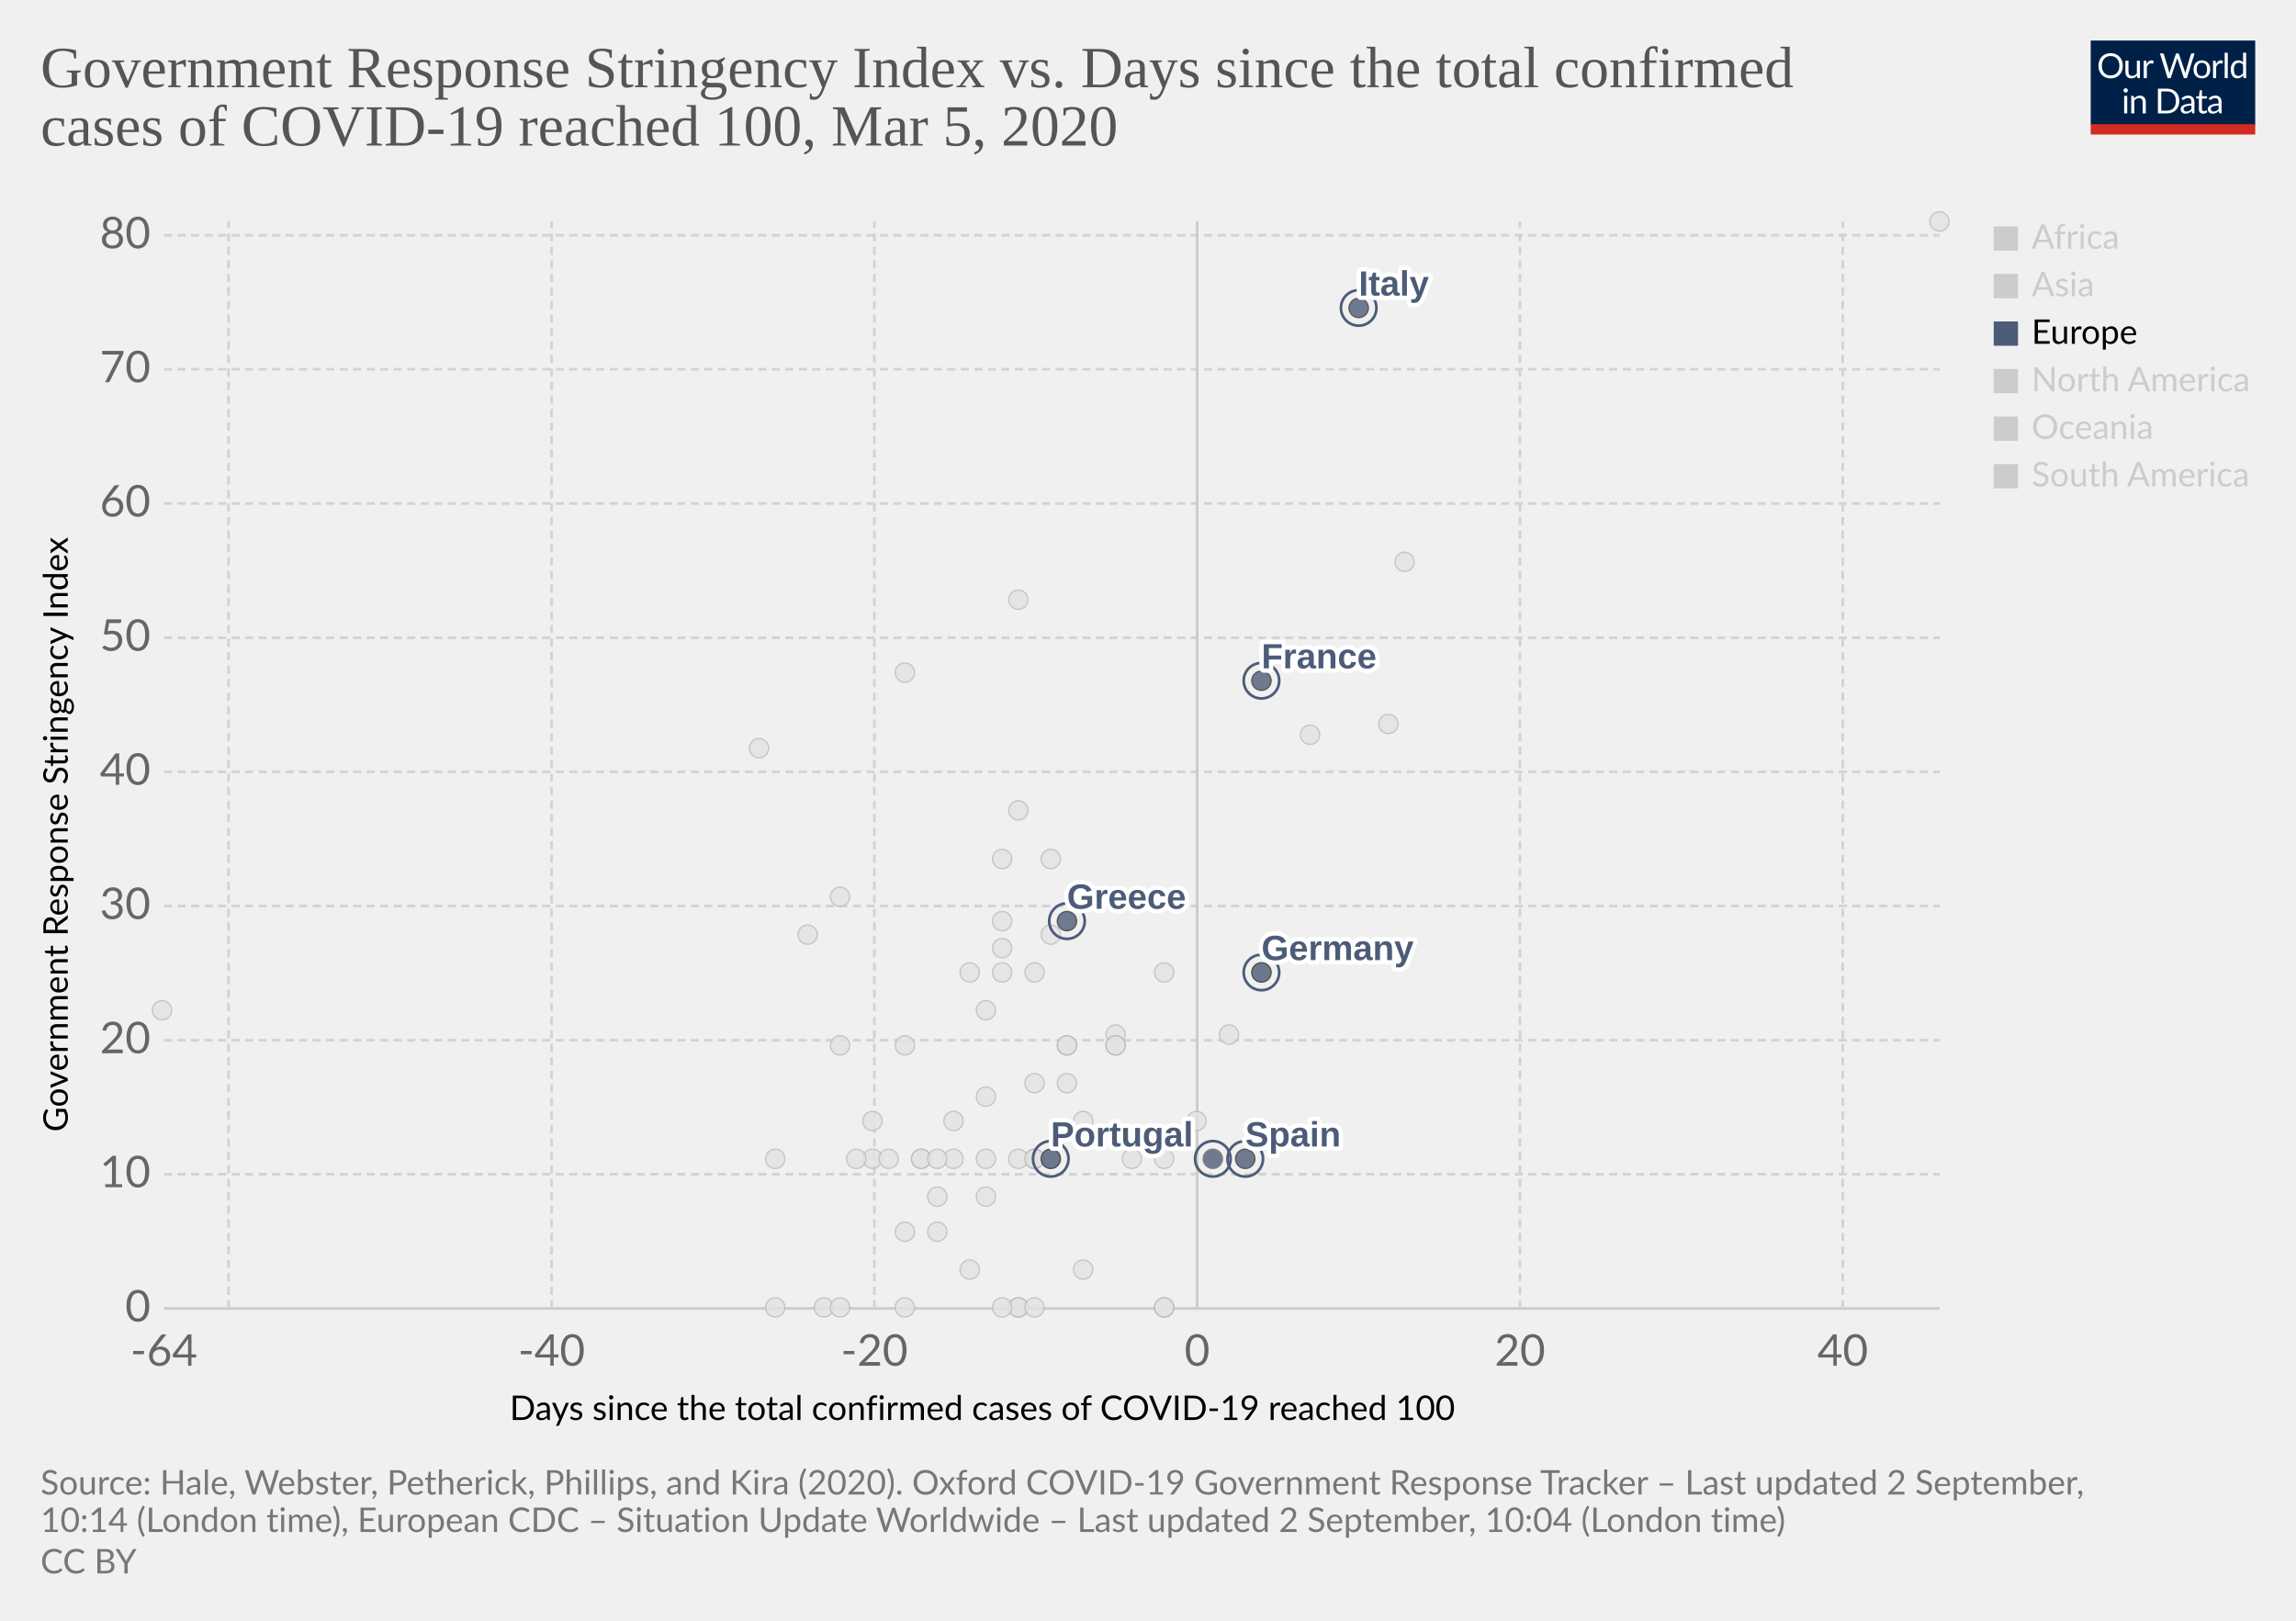
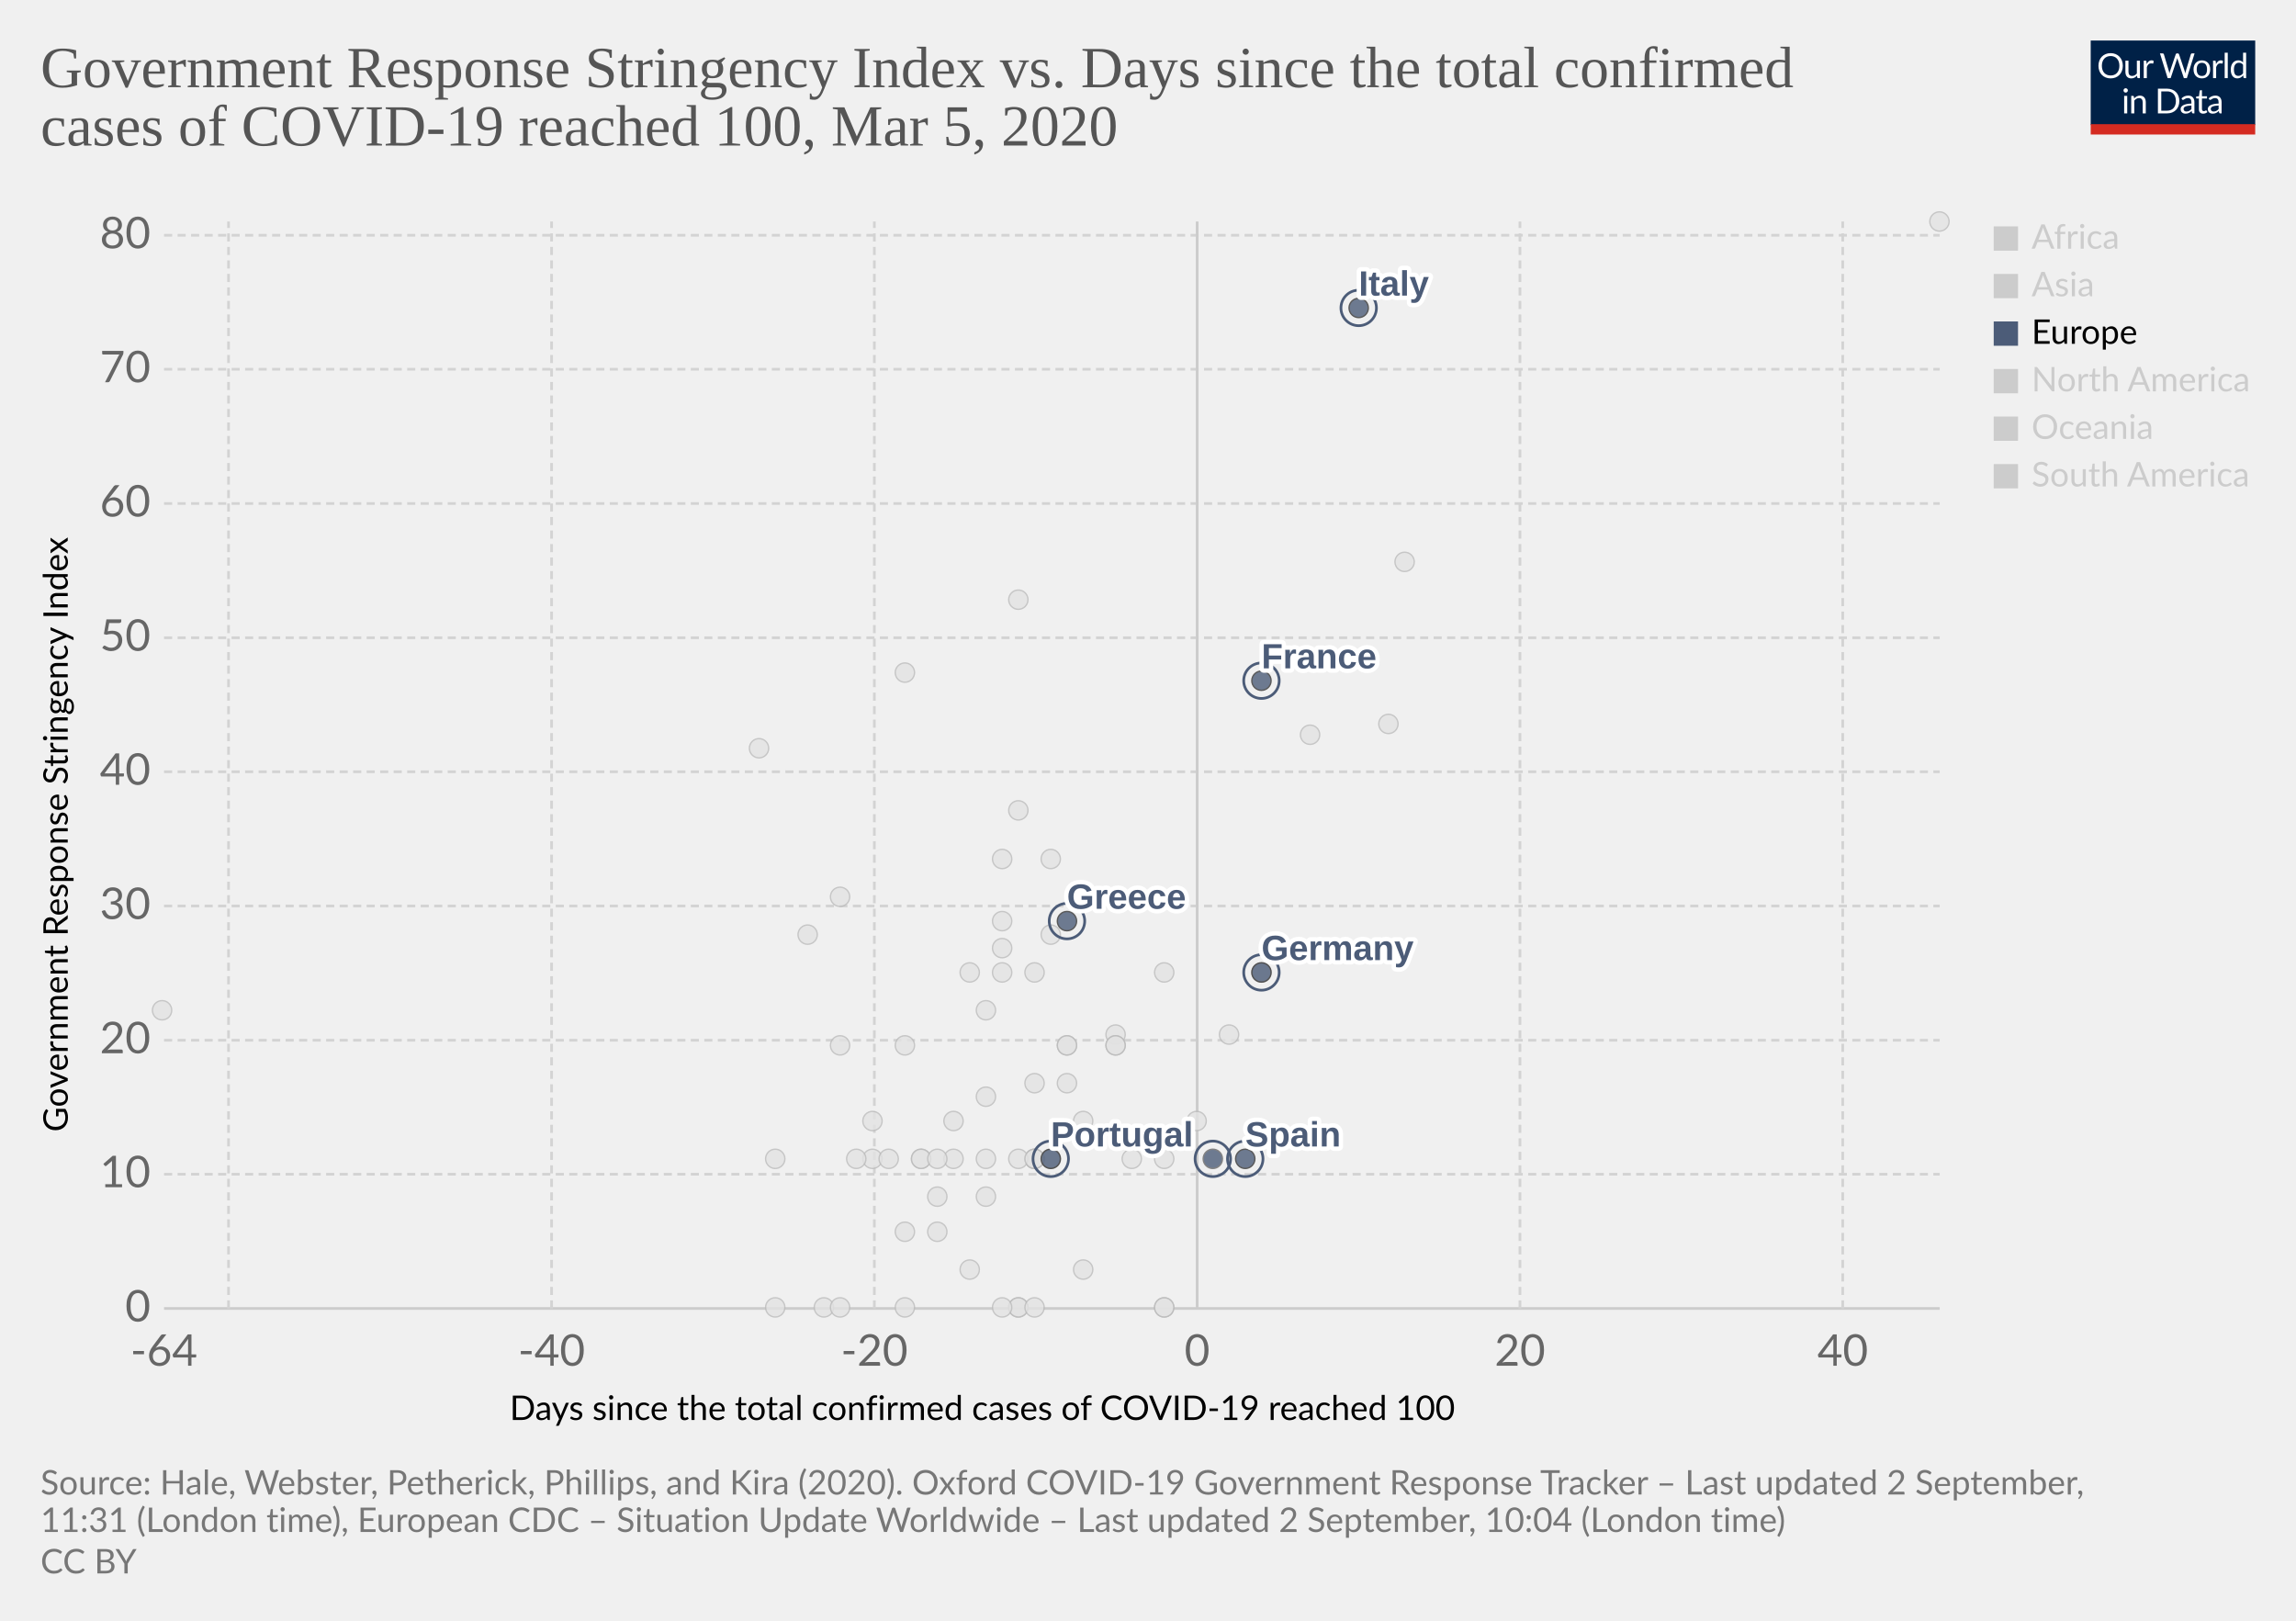
<svg xmlns="http://www.w3.org/2000/svg" version="1.1" style="background-color:#fff;-webkit-font-smoothing:antialiased" width="850" height="600" viewBox="0 0 850 600" font-family="Lato,'Helvetica Neue',Helvetica,Arial,sans-serif" font-size="18" text-rendering="optimizeLegibility">
  <g class="HeaderView">
    <g transform="matrix(.29 0 0 .29 774 15)">
      <svg width="210" height="120" viewBox="0 0 210 120" fill="none">
        <g clip-path="url(#clip0)">
          <path d="M0 0h210v107.89H0V0z" fill="#002147" />
          <path d="M40.98 32.25c0 2.36-.38 4.53-1.12 6.51a14.26 14.26 0 01-8.1 8.4c-1.9.78-4.02 1.17-6.34 1.17a16.6 16.6 0 01-6.33-1.17 14.31 14.31 0 01-8.08-8.4 18.29 18.29 0 01-1.12-6.51c0-2.36.38-4.53 1.12-6.5a14.32 14.32 0 018.07-8.44c1.92-.8 4.03-1.19 6.34-1.19 2.32 0 4.43.4 6.34 1.19 1.92.8 3.56 1.9 4.93 3.34a14.87 14.87 0 013.17 5.1 18.1 18.1 0 011.12 6.5zm-4.38 0c0-1.94-.26-3.68-.8-5.22a10.91 10.91 0 00-2.24-3.89 9.68 9.68 0 00-3.52-2.46 11.95 11.95 0 00-4.62-.86c-1.68 0-3.21.28-4.6.86a9.88 9.88 0 00-3.54 2.46 10.91 10.91 0 00-2.24 3.9c-.53 1.53-.8 3.27-.8 5.2 0 1.94.27 3.68.8 5.22a11.17 11.17 0 002.24 3.9 10.01 10.01 0 003.55 2.44c1.38.56 2.9.83 4.6.83 1.7 0 3.24-.27 4.61-.83a9.8 9.8 0 003.52-2.44 11.17 11.17 0 002.25-3.9c.53-1.54.8-3.28.8-5.21zm26.22-6.54V48H60.5c-.56 0-.9-.27-1.05-.81l-.31-2.4a12.45 12.45 0 01-3.26 2.6c-1.2.64-2.58.96-4.13.96-1.22 0-2.3-.2-3.24-.6a6.52 6.52 0 01-2.33-1.7 7.37 7.37 0 01-1.43-2.67c-.3-1.04-.46-2.2-.46-3.45V25.7h3.91v14.22c0 1.68.38 2.99 1.15 3.91.77.93 1.96 1.39 3.54 1.39 1.16 0 2.24-.27 3.23-.82a10.42 10.42 0 002.8-2.28V25.7h3.91zm8.61 4.47a9.94 9.94 0 012.6-3.56 5.64 5.64 0 013.76-1.3c.47 0 .92.05 1.34.15.44.1.83.27 1.17.49l-.3 2.92c-.09.37-.3.55-.66.55-.2 0-.5-.04-.9-.13a6.21 6.21 0 00-3.24.18c-.54.2-1.03.5-1.47.92-.42.4-.81.9-1.17 1.5-.33.58-.64 1.26-.92 2.02V48H67.7V25.71h2.25c.42 0 .72.08.88.25.16.16.27.44.33.83l.26 3.39zm61.16-13.7L122.75 48h-3.82l-7.99-24.05a21.95 21.95 0 01-.42-1.58 38.36 38.36 0 01-.44 1.58L102.05 48h-3.83L88.4 16.47h3.54c.38 0 .7.1.95.29.26.2.43.43.5.73l6.52 21.9c.1.4.2.83.28 1.28.1.46.2.94.29 1.46l.3-1.46c.12-.47.25-.9.38-1.27l7.41-21.91c.1-.25.26-.48.51-.69.27-.22.58-.33.95-.33h1.23c.38 0 .69.1.92.29.24.2.41.43.53.73l7.4 21.9a28.4 28.4 0 01.68 2.62 29.52 29.52 0 01.52-2.61l6.54-21.91c.07-.27.23-.5.48-.7.27-.21.58-.32.95-.32h3.32zm9.35 8.88c1.63 0 3.1.27 4.4.82a9.43 9.43 0 015.46 5.94c.5 1.4.74 2.98.74 4.73 0 1.76-.25 3.34-.74 4.75a9.43 9.43 0 01-5.46 5.92c-1.3.52-2.77.79-4.4.79-1.64 0-3.12-.27-4.44-.8a9.42 9.42 0 01-3.35-2.3c-.92-1-1.63-2.2-2.13-3.61-.49-1.41-.73-3-.73-4.75s.24-3.33.73-4.73c.5-1.43 1.2-2.64 2.13-3.63a9.4 9.4 0 013.35-2.31c1.32-.55 2.8-.82 4.44-.82zm0 19.89c2.2 0 3.84-.73 4.93-2.2 1.08-1.48 1.63-3.54 1.63-6.18 0-2.66-.55-4.72-1.63-6.2-1.09-1.49-2.73-2.23-4.93-2.23-1.12 0-2.09.2-2.93.57a5.7 5.7 0 00-2.06 1.65 7.5 7.5 0 00-1.24 2.67c-.26 1.04-.4 2.22-.4 3.54 0 2.64.55 4.7 1.64 6.18 1.1 1.47 2.76 2.2 4.99 2.2zm17.97-15.07a9.94 9.94 0 012.6-3.56 5.64 5.64 0 013.76-1.3c.47 0 .91.05 1.34.15.44.1.83.27 1.16.49l-.28 2.92c-.09.37-.31.55-.66.55-.2 0-.5-.04-.9-.13a6.2 6.2 0 00-3.24.18c-.54.2-1.03.5-1.47.92-.43.4-.82.9-1.17 1.5a13.1 13.1 0 00-.92 2.02V48h-3.94V25.71h2.24c.43 0 .72.08.88.25.17.16.28.44.33.83l.27 3.39zm15.04-14.59V48h-3.92V15.6h3.92zm19.55 15.43a6.22 6.22 0 00-2.38-2.05 6.7 6.7 0 00-2.86-.6c-2.07 0-3.66.75-4.77 2.23-1.12 1.48-1.68 3.6-1.68 6.33 0 1.46.13 2.7.38 3.74a7.29 7.29 0 001.1 2.56 4.35 4.35 0 001.78 1.45c.7.3 1.5.46 2.4.46 1.29 0 2.41-.3 3.36-.88a9.6 9.6 0 002.67-2.49V31.02zm3.91-15.43V48h-2.33c-.56 0-.9-.27-1.06-.81l-.35-2.71a12.13 12.13 0 01-3.25 2.77 8.28 8.28 0 01-4.23 1.06 7.31 7.31 0 01-6.14-2.9c-.73-.96-1.3-2.15-1.69-3.57a18.35 18.35 0 01.07-9.48 11.29 11.29 0 011.89-3.7 8.7 8.7 0 017.06-3.34 7.96 7.96 0 016.12 2.62V15.59h3.91zM46.61 70.71V93H42.7V70.71h3.91zm.84-7c0 .39-.08.75-.24 1.09a2.81 2.81 0 01-1.52 1.47 2.67 2.67 0 01-2.16 0 2.9 2.9 0 01-1.45-1.47 2.67 2.67 0 010-2.16c.15-.35.35-.65.6-.9.25-.27.53-.47.85-.62a2.67 2.67 0 012.16 0c.35.15.65.35.9.62.27.25.47.55.62.9.16.34.24.7.24 1.08zm7.97 10.24c.49-.54 1-1.04 1.54-1.48a9.85 9.85 0 013.66-1.84 8.96 8.96 0 015.43.35c.94.4 1.72.97 2.33 1.71a7.36 7.36 0 011.43 2.67c.32 1.04.49 2.19.49 3.45V93h-3.94V78.81c0-1.69-.4-3-1.17-3.92-.76-.93-1.93-1.4-3.5-1.4a6.6 6.6 0 00-3.25.83c-1 .56-1.92 1.31-2.77 2.27V93h-3.94V70.71h2.35c.56 0 .9.28 1.04.82l.3 2.42zm57.7 3.3c0 2.36-.37 4.5-1.11 6.44a14.3 14.3 0 01-3.17 4.98 14.1 14.1 0 01-4.93 3.2c-1.9.76-4.02 1.13-6.33 1.13H85.8V61.47h11.77c2.31 0 4.42.39 6.33 1.15a13.8 13.8 0 018.1 8.18 17.75 17.75 0 011.12 6.45zm-4.37 0c0-1.94-.26-3.67-.8-5.2a10.94 10.94 0 00-2.23-3.87 9.57 9.57 0 00-3.53-2.42 12.23 12.23 0 00-4.61-.83h-7.5v24.62h7.5c1.7 0 3.24-.28 4.61-.84a9.7 9.7 0 003.53-2.4 10.94 10.94 0 002.24-3.87c.53-1.53.8-3.26.8-5.2zm19.8 5.72c-1.8.06-3.34.2-4.62.44-1.26.22-2.3.51-3.1.88-.8.36-1.37.8-1.74 1.3-.35.5-.53 1.05-.53 1.67 0 .58.1 1.1.3 1.52a3 3 0 00.76 1.05c.34.27.73.46 1.17.6.45.11.94.17 1.45.17a7.28 7.28 0 003.5-.81 11.95 11.95 0 002.82-2.2v-4.62zm-12.65-9.11a12.73 12.73 0 013.98-2.66c1.43-.59 3-.88 4.73-.88 1.25 0 2.36.2 3.33.61a6.81 6.81 0 013.94 4.38c.33 1.04.5 2.19.5 3.43V93h-1.74a1.8 1.8 0 01-.88-.18c-.2-.13-.36-.38-.48-.74l-.44-2.12c-.59.55-1.16 1.03-1.72 1.46a9.48 9.48 0 01-3.74 1.7c-.69.15-1.46.23-2.3.23-.87 0-1.69-.12-2.45-.35a5.34 5.34 0 01-3.34-2.93 6.64 6.64 0 01-.49-2.64c0-.88.25-1.72.73-2.53a6.33 6.33 0 012.35-2.17c1.09-.63 2.5-1.15 4.25-1.54 1.75-.41 3.89-.65 6.42-.7v-1.75c0-1.73-.37-3.03-1.12-3.91-.75-.9-1.84-1.34-3.28-1.34-.97 0-1.78.12-2.44.37-.64.23-1.2.5-1.7.81l-1.23.82c-.33.23-.67.35-1 .35-.27 0-.5-.07-.69-.2a2.1 2.1 0 01-.48-.53l-.7-1.25zm27.67 19.5c-1.76 0-3.12-.5-4.07-1.48-.94-.98-1.41-2.4-1.41-4.25V74h-2.68a.9.9 0 01-.6-.2c-.16-.14-.24-.36-.24-.66v-1.56l3.65-.46.9-6.89a.9.9 0 01.29-.52.88.88 0 01.62-.22H142v7.67h6.44V74H142v13.38c0 .94.22 1.63.68 2.09.45.45 1.04.68 1.76.68a3.21 3.21 0 001.85-.53l.55-.35c.16-.12.3-.18.41-.18.2 0 .4.13.55.38l1.15 1.87a7.45 7.45 0 01-2.44 1.5c-.96.35-1.94.52-2.95.52zm19.68-10.4c-1.8.07-3.34.21-4.62.45-1.26.22-2.3.51-3.1.88-.8.36-1.37.8-1.74 1.3-.35.5-.53 1.05-.53 1.67 0 .58.1 1.1.3 1.52.18.42.44.77.76 1.05.34.27.73.46 1.17.6.45.11.94.17 1.45.17a7.3 7.3 0 003.5-.81 12.04 12.04 0 002.82-2.2v-4.62zm-12.65-9.1a12.72 12.72 0 013.99-2.66c1.42-.59 3-.88 4.72-.88 1.25 0 2.36.2 3.33.61a6.81 6.81 0 013.94 4.38c.33 1.04.5 2.19.5 3.43V93h-1.74a1.8 1.8 0 01-.88-.18c-.2-.13-.36-.38-.48-.74l-.44-2.12c-.59.55-1.16 1.03-1.72 1.46a9.48 9.48 0 01-3.74 1.7c-.69.15-1.46.23-2.3.23-.87 0-1.69-.12-2.45-.35a5.33 5.33 0 01-3.34-2.93 6.62 6.62 0 01-.49-2.64c0-.88.25-1.72.73-2.53a6.33 6.33 0 012.35-2.17c1.09-.63 2.5-1.15 4.25-1.54a31.2 31.2 0 016.42-.7v-1.75c0-1.73-.37-3.03-1.12-3.91-.75-.9-1.84-1.34-3.28-1.34-.97 0-1.78.12-2.44.37-.64.23-1.2.5-1.7.81-.46.3-.87.57-1.22.82-.34.23-.68.35-1.02.35-.26 0-.49-.07-.68-.2a1.88 1.88 0 01-.48-.53l-.7-1.25z" fill="#fff" />
          <path fill="#D42B21" d="M0 106.79h210V120H0z" />
        </g>
        <defs>
          <clipPath id="clip0">
            <path fill="#fff" d="M0 0h210v120H0z" />
          </clipPath>
        </defs>
      </svg>
    </g>
    <a href="https://ourworldindata.org/grapher/covid-stringency-vs-days-cases-reached-100" target="_blank" font-family="&quot;Playfair Display&quot;,Georgia,&quot;Times New Roman&quot;,serif">
      <text font-size="21.6" x="15" y="32.3" fill="#555">
        <tspan x="15" y="32.28">Government Response Stringency Index vs. Days since the total confirmed</tspan>
        <tspan x="15" y="53.88">cases of COVID-19 reached 100, Mar 5, 2020</tspan>
      </text>
    </a>
  </g>
  <g class="ScatterPlot">
    <g class="AxisBoxView">
      <g class="HorizontalAxis">
        <text font-size="12.6" x="188.7" y="525.7">
          <tspan x="188.7" y="525.68">Days since the total confirmed cases of COVID-19 reached 100</tspan>
        </text>
        <text x="60.7" y="505.6" fill="#666" text-anchor="middle" font-size="16.2">-64</text>
        <text x="204.2" y="505.6" fill="#666" text-anchor="middle" font-size="16.2">-40</text>
        <text x="323.7" y="505.6" fill="#666" text-anchor="middle" font-size="16.2">-20</text>
        <text x="443.2" y="505.6" fill="#666" text-anchor="middle" font-size="16.2">0</text>
        <text x="562.7" y="505.6" fill="#666" text-anchor="middle" font-size="16.2">20</text>
        <text x="682.2" y="505.6" fill="#666" text-anchor="middle" font-size="16.2">40</text>
      </g>
      <g class="VerticalAxis">
        <text font-size="12.6" x="-419" y="25.1" transform="rotate(-90)">
          <tspan x="-419" y="25.08">Government Response Stringency Index</tspan>
        </text>
        <text x="55.74" y="484.4" fill="#666" dominant-baseline="middle" text-anchor="end" font-size="16.2">0</text>
        <text x="55.74" y="434.7" fill="#666" dominant-baseline="middle" text-anchor="end" font-size="16.2">10</text>
        <text x="55.74" y="385.1" fill="#666" dominant-baseline="middle" text-anchor="end" font-size="16.2">20</text>
        <text x="55.74" y="335.4" fill="#666" dominant-baseline="middle" text-anchor="end" font-size="16.2">30</text>
        <text x="55.74" y="285.7" fill="#666" dominant-baseline="middle" text-anchor="end" font-size="16.2">40</text>
        <text x="55.74" y="236.1" fill="#666" dominant-baseline="middle" text-anchor="end" font-size="16.2">50</text>
        <text x="55.74" y="186.4" fill="#666" dominant-baseline="middle" text-anchor="end" font-size="16.2">60</text>
        <text x="55.74" y="136.7" fill="#666" dominant-baseline="middle" text-anchor="end" font-size="16.2">70</text>
        <text x="55.74" y="87.1" fill="#666" dominant-baseline="middle" text-anchor="end" font-size="16.2">80</text>
      </g>
      <g class="AxisGridLines horizontalLines">
        <path stroke="#ccc" d="M60.74 484.4h657.35" />
        <path stroke="#d3d3d3" stroke-dasharray="3,2" d="M60.74 434.7h657.35M60.74 385.1h657.35M60.74 335.4h657.35M60.74 285.7h657.35M60.74 236.1h657.35M60.74 186.4h657.35M60.74 136.7h657.35M60.74 87.1h657.35" />
      </g>
      <g class="AxisGridLines verticalLines">
        <path stroke="#d3d3d3" stroke-dasharray="3,2" d="M84.6 484.4V82M204.2 484.4V82M323.7 484.4V82" />
        <path stroke="#ccc" d="M443.2 484.4V82" />
        <path stroke="#d3d3d3" stroke-dasharray="3,2" d="M562.7 484.4V82M682.2 484.4V82" />
      </g>
    </g>
    <g class="PointsWithLabels clickable" clip-path="url(#a)" font-family="Arial, sans-serif">
      <path fill="rgba(255,255,255,0)" d="M60.74 82h657.35v402.4H60.74z" />
      <defs>
        <clipPath id="a">
          <path d="M50.74 72h677.35v422.4H50.74z" />
        </clipPath>
      </defs>
      <g class="key-South-Korea_0">
        <circle cx="520" cy="208" r="3.57" fill="#e2e2e2" opacity=".8" stroke="#bbb" stroke-width=".5" />
      </g>
      <g class="key-Sri-Lanka_0">
        <circle cx="323" cy="429" r="3.57" fill="#e2e2e2" opacity=".8" stroke="#bbb" stroke-width=".5" />
      </g>
      <g class="key-Sweden_0">
        <circle cx="431" cy="484" r="3.57" fill="#e2e2e2" opacity=".8" stroke="#bbb" stroke-width=".5" />
      </g>
      <g class="key-Switzerland_0">
        <circle cx="431" cy="360" r="3.57" fill="#e2e2e2" opacity=".8" stroke="#bbb" stroke-width=".5" />
      </g>
      <g class="key-Taiwan_0">
        <circle cx="359" cy="360" r="3.57" fill="#e2e2e2" opacity=".8" stroke="#bbb" stroke-width=".5" />
      </g>
      <g class="key-Thailand_0">
        <circle cx="377" cy="484" r="3.57" fill="#e2e2e2" opacity=".8" stroke="#bbb" stroke-width=".5" />
      </g>
      <g class="key-United-Arab-Emirates_0">
        <circle cx="365" cy="406" r="3.57" fill="#e2e2e2" opacity=".8" stroke="#bbb" stroke-width=".5" />
      </g>
      <g class="key-United-States_0">
        <circle cx="455" cy="383" r="3.57" fill="#e2e2e2" opacity=".8" stroke="#bbb" stroke-width=".5" />
      </g>
      <g class="key-Vietnam_0">
        <circle cx="335" cy="249" r="3.57" fill="#e2e2e2" opacity=".8" stroke="#bbb" stroke-width=".5" />
      </g>
      <g class="key-Cambodia_0">
        <circle cx="305" cy="484" r="3.57" fill="#e2e2e2" opacity=".8" stroke="#bbb" stroke-width=".5" />
      </g>
      <g class="key-Canada_0">
        <circle cx="401" cy="470" r="3.57" fill="#e2e2e2" opacity=".8" stroke="#bbb" stroke-width=".5" />
      </g>
      <g class="key-China_0">
        <circle cx="718" cy="82" r="3.57" fill="#e2e2e2" opacity=".8" stroke="#bbb" stroke-width=".5" />
      </g>
      <g class="key-Croatia_0">
        <circle cx="353" cy="415" r="3.57" fill="#e2e2e2" opacity=".8" stroke="#bbb" stroke-width=".5" />
      </g>
      <g class="key-Czech-Republic_0">
        <circle cx="395" cy="387" r="3.57" fill="#e2e2e2" opacity=".8" stroke="#bbb" stroke-width=".5" />
      </g>
      <g class="key-Denmark_0">
        <circle cx="413" cy="383" r="3.57" fill="#e2e2e2" opacity=".8" stroke="#bbb" stroke-width=".5" />
      </g>
      <g class="key-Dominican-Republic_0">
        <circle cx="341" cy="429" r="3.57" fill="#e2e2e2" opacity=".8" stroke="#bbb" stroke-width=".5" />
      </g>
      <g class="key-Ecuador_0">
        <circle cx="365" cy="443" r="3.57" fill="#e2e2e2" opacity=".8" stroke="#bbb" stroke-width=".5" />
      </g>
      <g class="key-Egypt_0">
        <circle cx="377" cy="484" r="3.57" fill="#e2e2e2" opacity=".8" stroke="#bbb" stroke-width=".5" />
      </g>
      <g class="key-Estonia_0">
        <circle cx="383" cy="484" r="3.57" fill="#e2e2e2" opacity=".8" stroke="#bbb" stroke-width=".5" />
      </g>
      <g class="key-Finland_0">
        <circle cx="395" cy="387" r="3.57" fill="#e2e2e2" opacity=".8" stroke="#bbb" stroke-width=".5" />
      </g>
      <g class="key-Afghanistan_0">
        <circle cx="299" cy="346" r="3.57" fill="#e2e2e2" opacity=".8" stroke="#bbb" stroke-width=".5" />
      </g>
      <g class="key-Algeria_0">
        <circle cx="347" cy="456" r="3.57" fill="#e2e2e2" opacity=".8" stroke="#bbb" stroke-width=".5" />
      </g>
      <g class="key-Australia_0">
        <circle cx="413" cy="387" r="3.57" fill="#e2e2e2" opacity=".8" stroke="#bbb" stroke-width=".5" />
      </g>
      <g class="key-Austria_0">
        <circle cx="419" cy="429" r="3.57" fill="#e2e2e2" opacity=".8" stroke="#bbb" stroke-width=".5" />
      </g>
      <g class="key-Azerbaijan_0">
        <circle cx="311" cy="332" r="3.57" fill="#e2e2e2" opacity=".8" stroke="#bbb" stroke-width=".5" />
      </g>
      <g class="key-Bahrain_0">
        <circle cx="413" cy="332" r="3.57" fill="#e2e2e2" opacity=".8" stroke="#bbb" stroke-width=".5" />
      </g>
      <g class="key-Belarus_0">
        <circle cx="287" cy="484" r="3.57" fill="#e2e2e2" opacity=".8" stroke="#bbb" stroke-width=".5" />
      </g>
      <g class="key-Belgium_0">
        <circle cx="443" cy="415" r="3.57" fill="#e2e2e2" opacity=".8" stroke="#bbb" stroke-width=".5" />
      </g>
      <g class="key-Brazil_0">
        <circle cx="383" cy="429" r="3.57" fill="#e2e2e2" opacity=".8" stroke="#bbb" stroke-width=".5" />
      </g>
      <g class="key-Nigeria_0">
        <circle cx="287" cy="429" r="3.57" fill="#e2e2e2" opacity=".8" stroke="#bbb" stroke-width=".5" />
      </g>
      <g class="key-Norway_0">
        <circle cx="431" cy="429" r="3.57" fill="#e2e2e2" opacity=".8" stroke="#bbb" stroke-width=".5" />
      </g>
      <g class="key-Oman_0">
        <circle cx="311" cy="387" r="3.57" fill="#e2e2e2" opacity=".8" stroke="#bbb" stroke-width=".5" />
      </g>
      <g class="key-Pakistan_0">
        <circle cx="371" cy="341" r="3.57" fill="#e2e2e2" opacity=".8" stroke="#bbb" stroke-width=".5" />
      </g>
      <g class="key-Philippines_0">
        <circle cx="383" cy="360" r="3.57" fill="#e2e2e2" opacity=".8" stroke="#bbb" stroke-width=".5" />
      </g>
      <g class="key-Qatar_0">
        <circle cx="401" cy="415" r="3.57" fill="#e2e2e2" opacity=".8" stroke="#bbb" stroke-width=".5" />
      </g>
      <g class="key-Romania_0">
        <circle cx="383" cy="401" r="3.57" fill="#e2e2e2" opacity=".8" stroke="#bbb" stroke-width=".5" />
      </g>
      <g class="key-Russia_0">
        <circle cx="365" cy="374" r="3.57" fill="#e2e2e2" opacity=".8" stroke="#bbb" stroke-width=".5" />
      </g>
      <g class="key-San-Marino_0">
        <circle cx="371" cy="318" r="3.57" fill="#e2e2e2" opacity=".8" stroke="#bbb" stroke-width=".5" />
      </g>
      <g class="key-Singapore_0">
        <circle cx="467" cy="360" r="3.57" fill="#e2e2e2" opacity=".8" stroke="#bbb" stroke-width=".5" />
      </g>
      <g class="key-Georgia_0">
        <circle cx="281" cy="277" r="3.57" fill="#e2e2e2" opacity=".8" stroke="#bbb" stroke-width=".5" />
      </g>
      <g class="key-Iceland_0">
        <circle cx="395" cy="401" r="3.57" fill="#e2e2e2" opacity=".8" stroke="#bbb" stroke-width=".5" />
      </g>
      <g class="key-India_0">
        <circle cx="371" cy="351" r="3.57" fill="#e2e2e2" opacity=".8" stroke="#bbb" stroke-width=".5" />
      </g>
      <g class="key-Indonesia_0">
        <circle cx="377" cy="300" r="3.57" fill="#e2e2e2" opacity=".8" stroke="#bbb" stroke-width=".5" />
      </g>
      <g class="key-Iran_0">
        <circle cx="485" cy="272" r="3.57" fill="#e2e2e2" opacity=".8" stroke="#bbb" stroke-width=".5" />
      </g>
      <g class="key-Iraq_0">
        <circle cx="377" cy="222" r="3.57" fill="#e2e2e2" opacity=".8" stroke="#bbb" stroke-width=".5" />
      </g>
      <g class="key-Ireland_0">
        <circle cx="383" cy="429" r="3.57" fill="#e2e2e2" opacity=".8" stroke="#bbb" stroke-width=".5" />
      </g>
      <g class="key-Israel_0">
        <circle cx="389" cy="318" r="3.57" fill="#e2e2e2" opacity=".8" stroke="#bbb" stroke-width=".5" />
      </g>
      <g class="key-Japan_0">
        <circle cx="514" cy="268" r="3.57" fill="#e2e2e2" opacity=".8" stroke="#bbb" stroke-width=".5" />
      </g>
      <g class="key-Kuwait_0">
        <circle cx="389" cy="346" r="3.57" fill="#e2e2e2" opacity=".8" stroke="#bbb" stroke-width=".5" />
      </g>
      <g class="key-Lebanon_0">
        <circle cx="371" cy="360" r="3.57" fill="#e2e2e2" opacity=".8" stroke="#bbb" stroke-width=".5" />
      </g>
      <g class="key-Lithuania_0">
        <circle cx="341" cy="429" r="3.57" fill="#e2e2e2" opacity=".8" stroke="#bbb" stroke-width=".5" />
      </g>
      <g class="key-Luxembourg_0">
        <circle cx="365" cy="429" r="3.57" fill="#e2e2e2" opacity=".8" stroke="#bbb" stroke-width=".5" />
      </g>
      <g class="key-Malaysia_0">
        <circle cx="413" cy="387" r="3.57" fill="#e2e2e2" opacity=".8" stroke="#bbb" stroke-width=".5" />
      </g>
      <g class="key-Mexico_0">
        <circle cx="359" cy="470" r="3.57" fill="#e2e2e2" opacity=".8" stroke="#bbb" stroke-width=".5" />
      </g>
      <g class="key-Nepal_0">
        <circle cx="60" cy="374" r="3.57" fill="#e2e2e2" opacity=".8" stroke="#bbb" stroke-width=".5" />
      </g>
      <g class="key-Netherlands_0">
        <circle cx="431" cy="484" r="3.57" fill="#e2e2e2" opacity=".8" stroke="#bbb" stroke-width=".5" />
      </g>
      <g class="key-New-Zealand_0">
        <circle cx="335" cy="387" r="3.57" fill="#e2e2e2" opacity=".8" stroke="#bbb" stroke-width=".5" />
      </g>
      <g class="key-Argentina_0">
        <circle cx="353" cy="429" r="3.57" fill="#e2e2e2" opacity=".8" stroke="#bbb" stroke-width=".5" />
      </g>
      <g class="key-Chile_0">
        <circle cx="371" cy="484" r="3.57" fill="#e2e2e2" opacity=".8" stroke="#bbb" stroke-width=".5" />
      </g>
      <g class="key-Tunisia_0">
        <circle cx="323" cy="415" r="3.57" fill="#e2e2e2" opacity=".8" stroke="#bbb" stroke-width=".5" />
      </g>
      <g class="key-Ukraine_0">
        <circle cx="317" cy="429" r="3.57" fill="#e2e2e2" opacity=".8" stroke="#bbb" stroke-width=".5" />
      </g>
      <g class="key-Hungary_0">
        <circle cx="347" cy="429" r="3.57" fill="#e2e2e2" opacity=".8" stroke="#bbb" stroke-width=".5" />
      </g>
      <g class="key-Slovenia_0">
        <circle cx="389" cy="429" r="3.57" fill="#e2e2e2" opacity=".8" stroke="#bbb" stroke-width=".5" />
      </g>
      <g class="key-Andorra_0">
        <circle cx="335" cy="484" r="3.57" fill="#e2e2e2" opacity=".8" stroke="#bbb" stroke-width=".5" />
      </g>
      <g class="key-Latvia_0">
        <circle cx="347" cy="443" r="3.57" fill="#e2e2e2" opacity=".8" stroke="#bbb" stroke-width=".5" />
      </g>
      <g class="key-Morocco_0">
        <circle cx="335" cy="456" r="3.57" fill="#e2e2e2" opacity=".8" stroke="#bbb" stroke-width=".5" />
      </g>
      <g class="key-Saudi-Arabia_0">
        <circle cx="377" cy="429" r="3.57" fill="#e2e2e2" opacity=".8" stroke="#bbb" stroke-width=".5" />
      </g>
      <g class="key-Senegal_0">
        <circle cx="311" cy="484" r="3.57" fill="#e2e2e2" opacity=".8" stroke="#bbb" stroke-width=".5" />
      </g>
      <g class="key-Jordan_0">
        <circle cx="329" cy="429" r="3.57" fill="#e2e2e2" opacity=".8" stroke="#bbb" stroke-width=".5" />
      </g>
      <g class="key-Poland_0">
        <circle cx="383" cy="429" r="3.57" fill="#e2e2e2" opacity=".8" stroke="#bbb" stroke-width=".5" />
      </g>
      <g class="key-Spain_0">
        <circle cx="461" cy="429" fill="none" stroke="#4C5C78" r="6.57" />
        <circle cx="461" cy="429" r="3.57" fill="#4C5C78" opacity=".8" stroke="#333" stroke-width=".5" />
      </g>
      <g class="key-United-Kingdom_0">
        <circle cx="449" cy="429" fill="none" stroke="#4C5C78" r="6.57" />
        <circle cx="449" cy="429" r="3.57" fill="#4C5C78" opacity=".8" stroke="#666" stroke-width=".5" />
      </g>
      <g class="key-France_0">
        <circle cx="467" cy="252" fill="none" stroke="#4C5C78" r="6.57" />
        <circle cx="467" cy="252" r="3.57" fill="#4C5C78" opacity=".8" stroke="#333" stroke-width=".5" />
      </g>
      <g class="key-Germany_0">
        <circle cx="467" cy="360" fill="none" stroke="#4C5C78" r="6.57" />
        <circle cx="467" cy="360" r="3.57" fill="#4C5C78" opacity=".8" stroke="#333" stroke-width=".5" />
      </g>
      <g class="key-Greece_0">
        <circle cx="395" cy="341" fill="none" stroke="#4C5C78" r="6.57" />
        <circle cx="395" cy="341" r="3.57" fill="#4C5C78" opacity=".8" stroke="#333" stroke-width=".5" />
      </g>
      <g class="key-Italy_0">
        <circle cx="503" cy="114" fill="none" stroke="#4C5C78" r="6.57" />
        <circle cx="503" cy="114" r="3.57" fill="#4C5C78" opacity=".8" stroke="#333" stroke-width=".5" />
      </g>
      <g class="key-Portugal_0">
        <circle cx="389" cy="429" fill="none" stroke="#4C5C78" r="6.57" />
        <circle cx="389" cy="429" r="3.57" fill="#4C5C78" opacity=".8" stroke="#333" stroke-width=".5" />
      </g>
      <text x="461" y="424.43" font-size="13" font-family="Arial, sans-serif" font-weight="700" fill="#fff" stroke="#fff" stroke-linecap="round" stroke-linejoin="round" stroke-width=".25em">Spain</text>
      <text x="461" y="424.43" font-size="13" font-family="Arial, sans-serif" font-weight="700" fill="#4C5C78">Spain</text>
      <text x="467" y="247.43" font-size="13" font-family="Arial, sans-serif" font-weight="700" fill="#fff" stroke="#fff" stroke-linecap="round" stroke-linejoin="round" stroke-width=".25em">France</text>
      <text x="467" y="247.43" font-size="13" font-family="Arial, sans-serif" font-weight="700" fill="#4C5C78">France</text>
      <text x="467" y="355.43" font-size="13" font-family="Arial, sans-serif" font-weight="700" fill="#fff" stroke="#fff" stroke-linecap="round" stroke-linejoin="round" stroke-width=".25em">Germany</text>
      <text x="467" y="355.43" font-size="13" font-family="Arial, sans-serif" font-weight="700" fill="#4C5C78">Germany</text>
      <text x="395" y="336.43" font-size="13" font-family="Arial, sans-serif" font-weight="700" fill="#fff" stroke="#fff" stroke-linecap="round" stroke-linejoin="round" stroke-width=".25em">Greece</text>
      <text x="395" y="336.43" font-size="13" font-family="Arial, sans-serif" font-weight="700" fill="#4C5C78">Greece</text>
      <text x="503" y="109.43" font-size="13" font-family="Arial, sans-serif" font-weight="700" fill="#fff" stroke="#fff" stroke-linecap="round" stroke-linejoin="round" stroke-width=".25em">Italy</text>
      <text x="503" y="109.43" font-size="13" font-family="Arial, sans-serif" font-weight="700" fill="#4C5C78">Italy</text>
      <text x="389" y="424.43" font-size="13" font-family="Arial, sans-serif" font-weight="700" fill="#fff" stroke="#fff" stroke-linecap="round" stroke-linejoin="round" stroke-width=".25em">Portugal</text>
      <text x="389" y="424.43" font-size="13" font-family="Arial, sans-serif" font-weight="700" fill="#4C5C78">Portugal</text>
    </g>
    <g class="ScatterColorLegend clickable" cursor="pointer">
      <g class="legendMark" fill="#ccc">
        <path d="M738.09 83.8h9v9h-9z" />
        <text font-size="12.6" x="752.1" y="92.1">
          <tspan x="752.09" y="92.08">Africa</tspan>
        </text>
      </g>
      <g class="legendMark" fill="#ccc">
        <path d="M738.09 101.4h9v9h-9z" />
        <text font-size="12.6" x="752.1" y="109.7">
          <tspan x="752.09" y="109.68">Asia</tspan>
        </text>
      </g>
      <g class="legendMark">
        <path fill="#4C5C78" d="M738.09 119h9v9h-9z" />
        <text font-size="12.6" x="752.1" y="127.3">
          <tspan x="752.09" y="127.28">Europe</tspan>
        </text>
      </g>
      <g class="legendMark" fill="#ccc">
        <path d="M738.09 136.6h9v9h-9z" />
        <text font-size="12.6" x="752.1" y="144.9">
          <tspan x="752.09" y="144.88">North America</tspan>
        </text>
      </g>
      <g class="legendMark" fill="#ccc">
        <path d="M738.09 154.2h9v9h-9z" />
        <text font-size="12.6" x="752.1" y="162.5">
          <tspan x="752.09" y="162.48">Oceania</tspan>
        </text>
      </g>
      <g class="legendMark" fill="#ccc">
        <path d="M738.09 171.8h9v9h-9z" />
        <text font-size="12.6" x="752.1" y="180.1">
          <tspan x="752.09" y="180.08">South America</tspan>
        </text>
      </g>
    </g>
  </g>
  <g class="SourcesFooter" fill="#777">
    <g class="clickable" fill="#777">
      <text font-size="12.6" x="15" y="553.3">
        <tspan x="15" y="553.28">Source: Hale, Webster, Petherick, Phillips, and Kira (2020). Oxford COVID-19 Government Response Tracker – Last updated 2 September,</tspan>
-         <tspan x="15" y="567.14">10:14 (London time), European CDC – Situation Update Worldwide – Last updated 2 September, 10:04 (London time)</tspan>
+         <tspan x="15" y="567.14">11:31 (London time), European CDC – Situation Update Worldwide – Last updated 2 September, 10:04 (London time)</tspan>
      </text>
    </g>
    <text font-size="12.6" x="15" y="582.5">
      <tspan x="15" y="582.48">
        <a class="cclogo" href="http://creativecommons.org/licenses/by/4.0/deed.en_US" target="_blank" fill="#777">CC BY</a>
      </tspan>
    </text>
  </g>
</svg>
